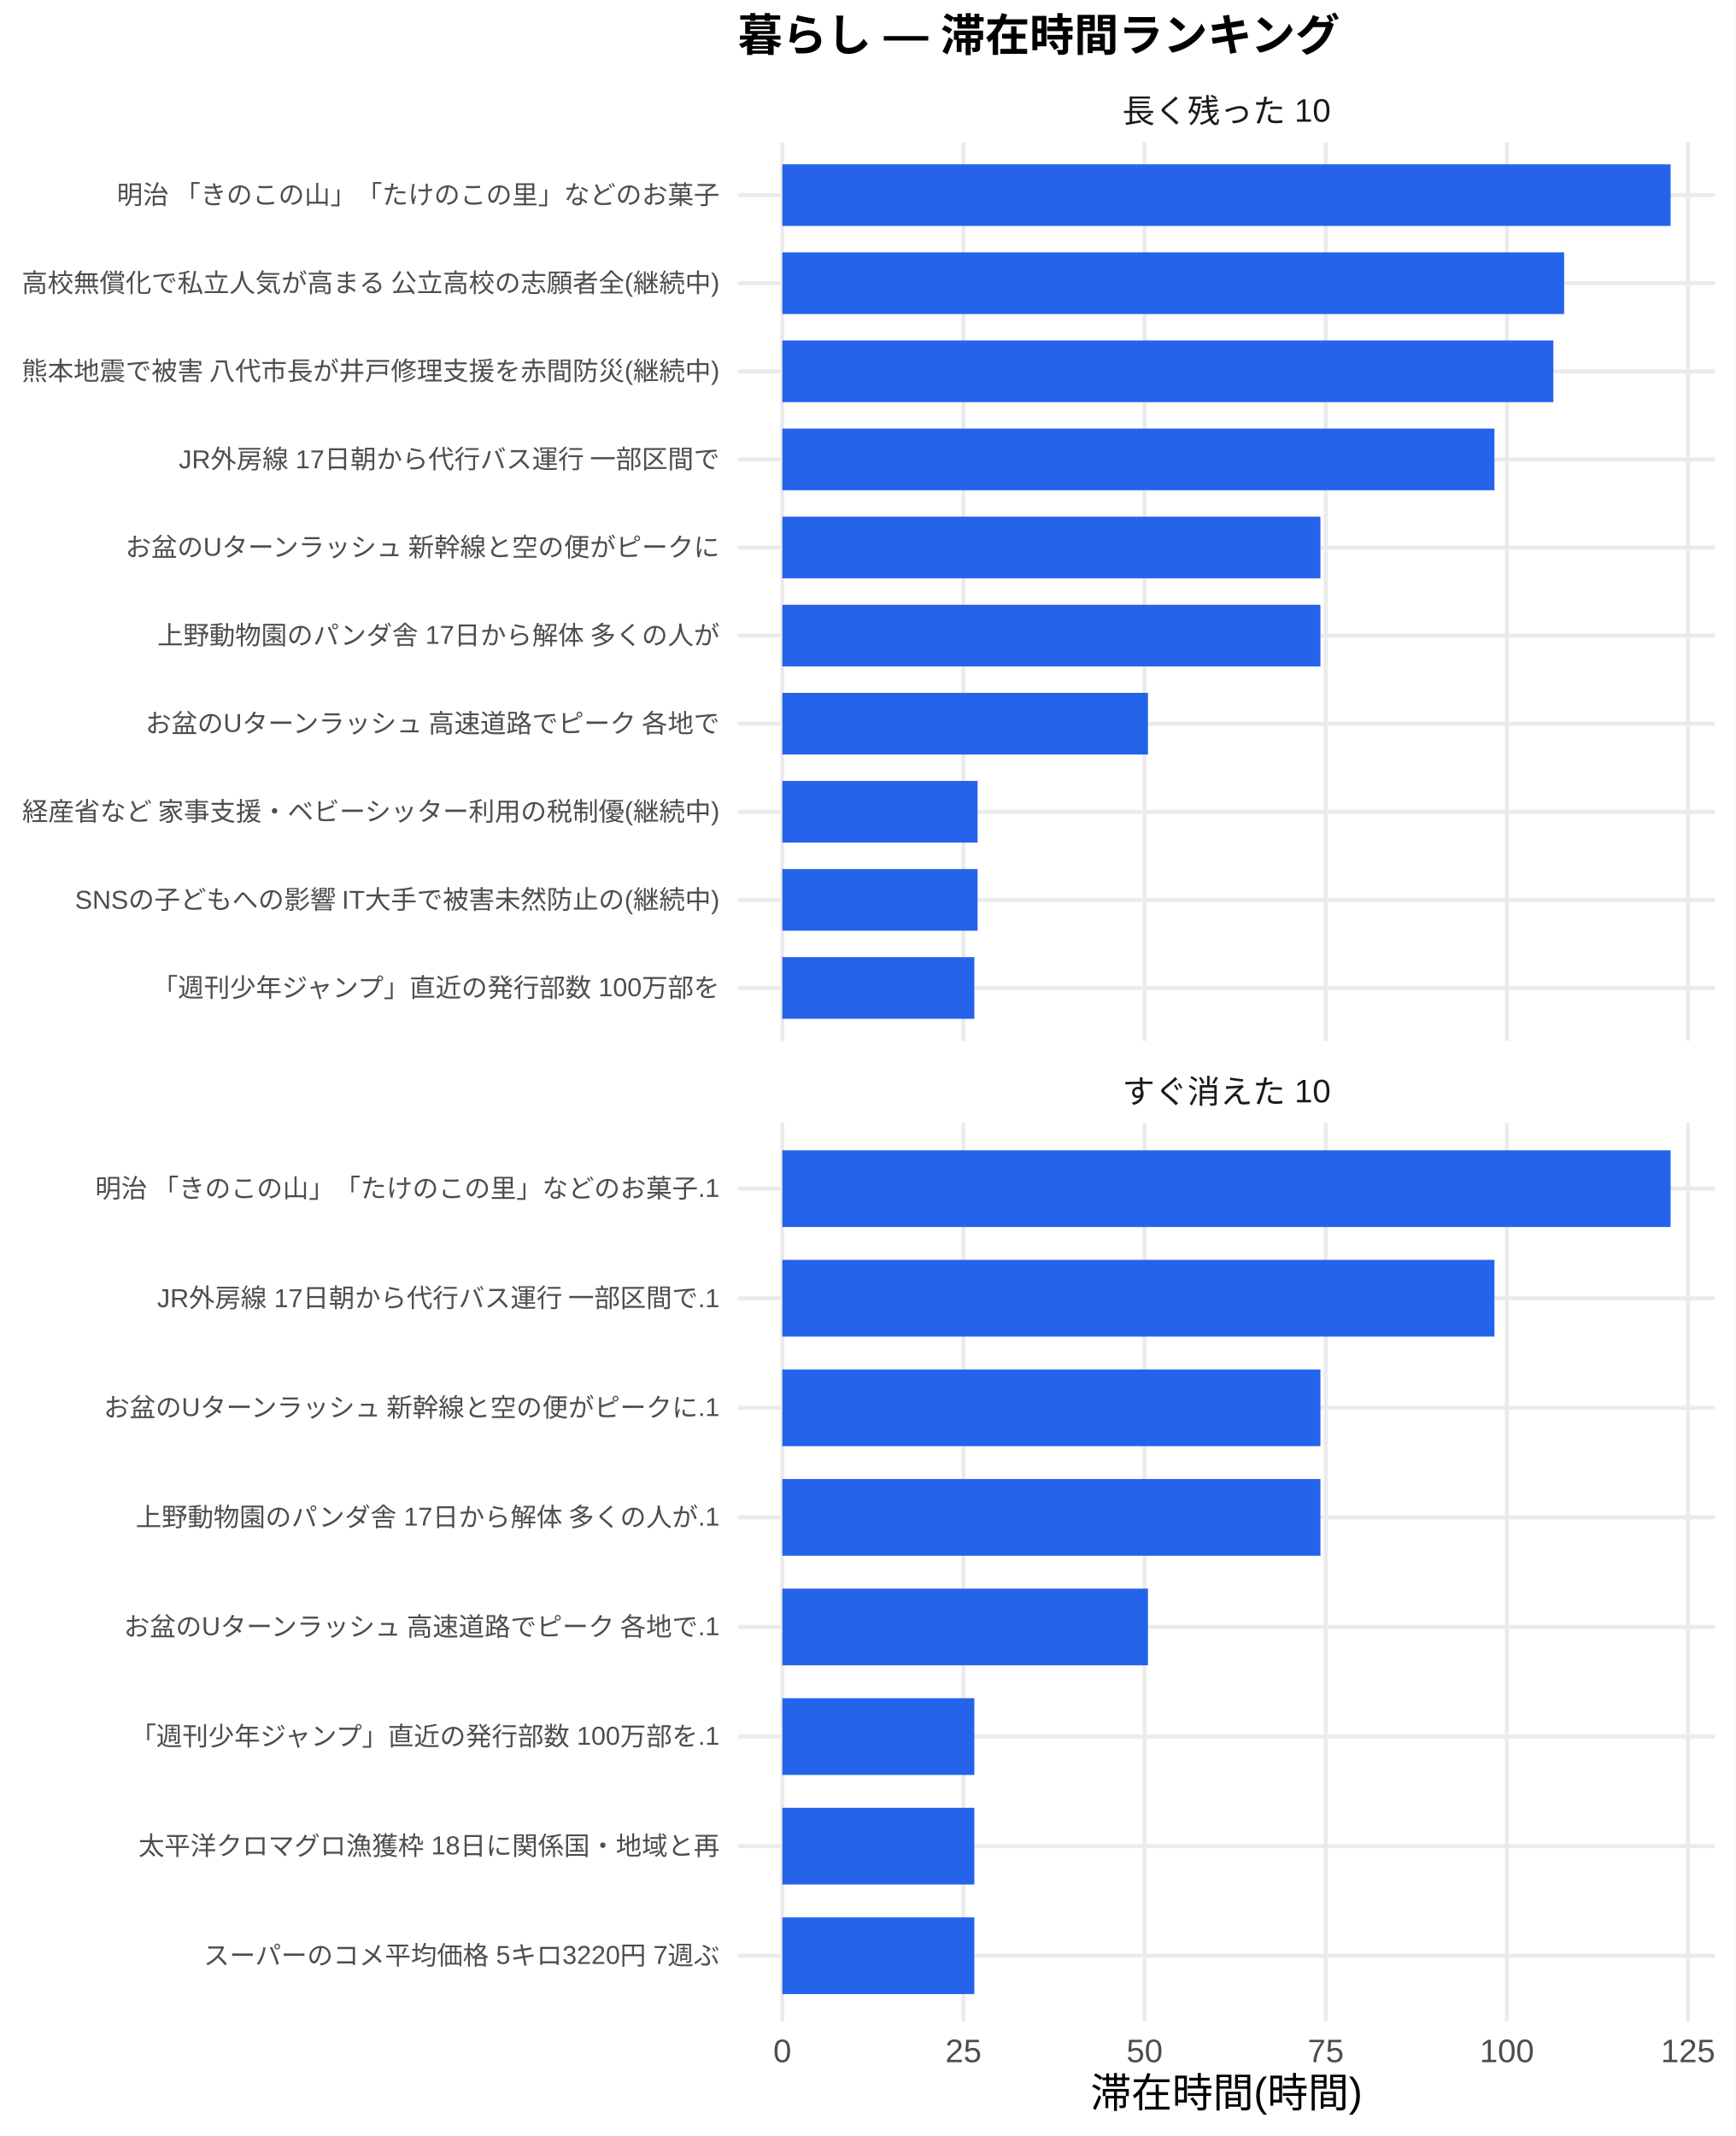
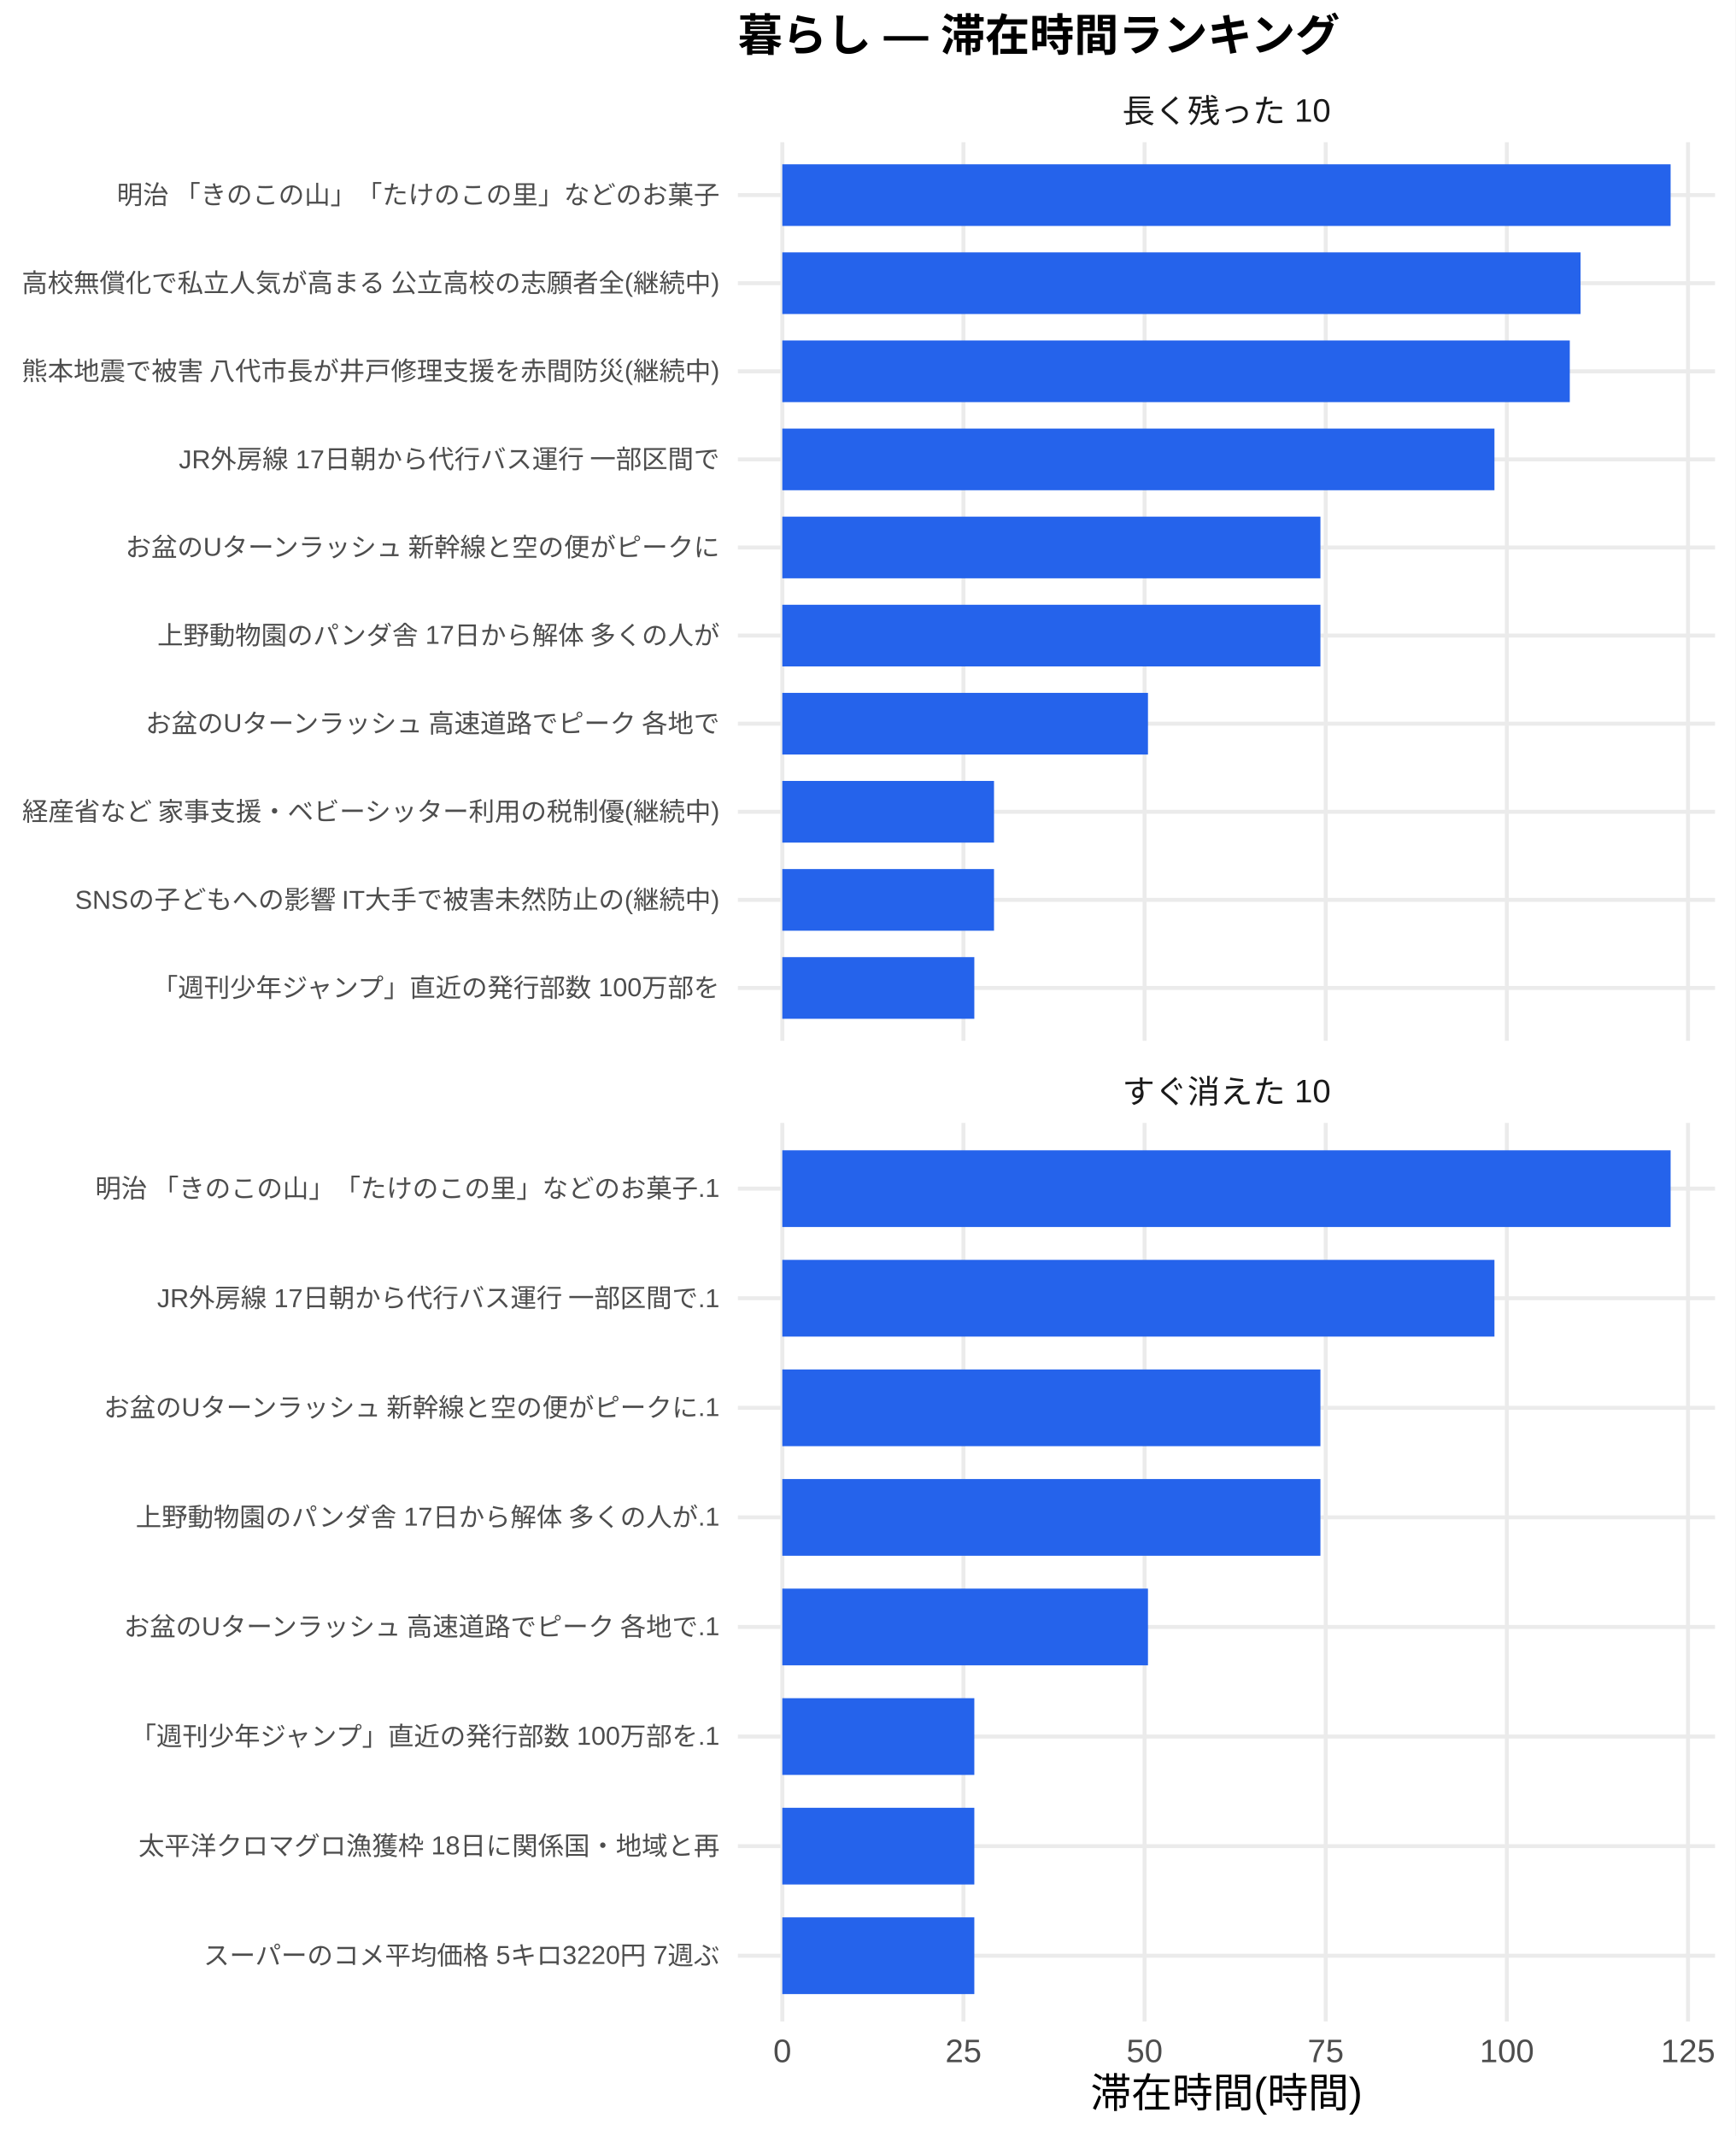
<svg xmlns="http://www.w3.org/2000/svg" width="468.00pt" height="576.00pt" viewBox="0 0 468.00 576.00">
  <g class="svglite">
    <defs>
      <style type="text/css">
    .svglite line, .svglite polyline, .svglite polygon, .svglite path, .svglite rect, .svglite circle {
      fill: none;
      stroke: #000000;
      stroke-linecap: round;
      stroke-linejoin: round;
      stroke-miterlimit: 10.00;
    }
    .svglite text {
      white-space: pre;
    }
    .svglite g.glyphgroup path {
      fill: inherit;
      stroke: none;
    }
  </style>
    </defs>
    <rect width="100%" height="100%" style="stroke: none; fill: #FFFFFF;" />
    <defs>
      <clipPath id="cpMC4wMHw0NjguMDB8MC4wMHw1NzYuMDA=">
        <rect x="0.00" y="0.00" width="468.00" height="576.00" />
      </clipPath>
    </defs>
    <g clip-path="url(#cpMC4wMHw0NjguMDB8MC4wMHw1NzYuMDA=)">
      <rect x="0" y="0.00" width="468.00" height="576.00" style="stroke-width: 1.07; stroke: none; fill: #FFFFFF;" />
    </g>
    <defs>
      <clipPath id="cpMTk5LjAwfDQ2Mi41MnwzOC4zNnwyODAuNjc=">
        <rect x="199.00" y="38.36" width="263.52" height="242.31" />
      </clipPath>
    </defs>
    <g clip-path="url(#cpMTk5LjAwfDQ2Mi41MnwzOC4zNnwyODAuNjc=)">
      <polyline points="199.00,266.42 462.52,266.42 " style="stroke-width: 1.07; stroke: #EBEBEB; stroke-linecap: butt;" />
      <polyline points="199.00,242.66 462.52,242.66 " style="stroke-width: 1.07; stroke: #EBEBEB; stroke-linecap: butt;" />
      <polyline points="199.00,218.91 462.52,218.91 " style="stroke-width: 1.07; stroke: #EBEBEB; stroke-linecap: butt;" />
      <polyline points="199.00,195.15 462.52,195.15 " style="stroke-width: 1.07; stroke: #EBEBEB; stroke-linecap: butt;" />
      <polyline points="199.00,171.39 462.52,171.39 " style="stroke-width: 1.07; stroke: #EBEBEB; stroke-linecap: butt;" />
      <polyline points="199.00,147.64 462.52,147.64 " style="stroke-width: 1.07; stroke: #EBEBEB; stroke-linecap: butt;" />
      <polyline points="199.00,123.88 462.52,123.88 " style="stroke-width: 1.07; stroke: #EBEBEB; stroke-linecap: butt;" />
      <polyline points="199.00,100.13 462.52,100.13 " style="stroke-width: 1.07; stroke: #EBEBEB; stroke-linecap: butt;" />
      <polyline points="199.00,76.37 462.52,76.37 " style="stroke-width: 1.07; stroke: #EBEBEB; stroke-linecap: butt;" />
      <polyline points="199.00,52.61 462.52,52.61 " style="stroke-width: 1.07; stroke: #EBEBEB; stroke-linecap: butt;" />
      <polyline points="210.98,280.67 210.98,38.36 " style="stroke-width: 1.07; stroke: #EBEBEB; stroke-linecap: butt;" />
      <polyline points="259.83,280.67 259.83,38.36 " style="stroke-width: 1.07; stroke: #EBEBEB; stroke-linecap: butt;" />
      <polyline points="308.68,280.67 308.68,38.36 " style="stroke-width: 1.07; stroke: #EBEBEB; stroke-linecap: butt;" />
      <polyline points="357.53,280.67 357.53,38.36 " style="stroke-width: 1.07; stroke: #EBEBEB; stroke-linecap: butt;" />
      <polyline points="406.38,280.67 406.38,38.36 " style="stroke-width: 1.07; stroke: #EBEBEB; stroke-linecap: butt;" />
      <polyline points="455.23,280.67 455.23,38.36 " style="stroke-width: 1.07; stroke: #EBEBEB; stroke-linecap: butt;" />
      <rect x="210.98" y="44.30" width="239.56" height="16.63" style="stroke-width: 1.07; stroke: none; stroke-linecap: butt; stroke-linejoin: miter; fill: #2563EB;" />
-       <rect x="210.98" y="68.05" width="210.84" height="16.63" style="stroke-width: 1.07; stroke: none; stroke-linecap: butt; stroke-linejoin: miter; fill: #2563EB;" />
-       <rect x="210.98" y="91.81" width="207.94" height="16.63" style="stroke-width: 1.07; stroke: none; stroke-linecap: butt; stroke-linejoin: miter; fill: #2563EB;" />
+       <rect x="210.98" y="68.05" width="215.27" height="16.63" style="stroke-width: 1.07; stroke: none; stroke-linecap: butt; stroke-linejoin: miter; fill: #2563EB;" />
+       <rect x="210.98" y="91.81" width="212.37" height="16.63" style="stroke-width: 1.07; stroke: none; stroke-linecap: butt; stroke-linejoin: miter; fill: #2563EB;" />
      <rect x="210.98" y="115.57" width="192.05" height="16.63" style="stroke-width: 1.07; stroke: none; stroke-linecap: butt; stroke-linejoin: miter; fill: #2563EB;" />
      <rect x="210.98" y="139.32" width="145.12" height="16.63" style="stroke-width: 1.07; stroke: none; stroke-linecap: butt; stroke-linejoin: miter; fill: #2563EB;" />
      <rect x="210.98" y="163.08" width="145.12" height="16.63" style="stroke-width: 1.07; stroke: none; stroke-linecap: butt; stroke-linejoin: miter; fill: #2563EB;" />
      <rect x="210.98" y="186.84" width="98.61" height="16.63" style="stroke-width: 1.07; stroke: none; stroke-linecap: butt; stroke-linejoin: miter; fill: #2563EB;" />
-       <rect x="210.98" y="210.59" width="52.66" height="16.63" style="stroke-width: 1.07; stroke: none; stroke-linecap: butt; stroke-linejoin: miter; fill: #2563EB;" />
-       <rect x="210.98" y="234.35" width="52.66" height="16.63" style="stroke-width: 1.07; stroke: none; stroke-linecap: butt; stroke-linejoin: miter; fill: #2563EB;" />
+       <rect x="210.98" y="210.59" width="57.09" height="16.63" style="stroke-width: 1.07; stroke: none; stroke-linecap: butt; stroke-linejoin: miter; fill: #2563EB;" />
+       <rect x="210.98" y="234.35" width="57.09" height="16.63" style="stroke-width: 1.07; stroke: none; stroke-linecap: butt; stroke-linejoin: miter; fill: #2563EB;" />
      <rect x="210.98" y="258.10" width="51.78" height="16.63" style="stroke-width: 1.07; stroke: none; stroke-linecap: butt; stroke-linejoin: miter; fill: #2563EB;" />
    </g>
    <g clip-path="url(#cpMC4wMHw0NjguMDB8MC4wMHw1NzYuMDA=)">
</g>
    <defs>
      <clipPath id="cpMTk5LjAwfDQ2Mi41MnwzMDIuODB8NTQ1LjEy">
        <rect x="199.00" y="302.80" width="263.52" height="242.31" />
      </clipPath>
    </defs>
    <g clip-path="url(#cpMTk5LjAwfDQ2Mi41MnwzMDIuODB8NTQ1LjEy)">
      <polyline points="199.00,527.39 462.52,527.39 " style="stroke-width: 1.07; stroke: #EBEBEB; stroke-linecap: butt;" />
      <polyline points="199.00,497.84 462.52,497.84 " style="stroke-width: 1.07; stroke: #EBEBEB; stroke-linecap: butt;" />
      <polyline points="199.00,468.28 462.52,468.28 " style="stroke-width: 1.07; stroke: #EBEBEB; stroke-linecap: butt;" />
      <polyline points="199.00,438.73 462.52,438.73 " style="stroke-width: 1.07; stroke: #EBEBEB; stroke-linecap: butt;" />
      <polyline points="199.00,409.18 462.52,409.18 " style="stroke-width: 1.07; stroke: #EBEBEB; stroke-linecap: butt;" />
      <polyline points="199.00,379.63 462.52,379.63 " style="stroke-width: 1.07; stroke: #EBEBEB; stroke-linecap: butt;" />
      <polyline points="199.00,350.08 462.52,350.08 " style="stroke-width: 1.07; stroke: #EBEBEB; stroke-linecap: butt;" />
      <polyline points="199.00,320.53 462.52,320.53 " style="stroke-width: 1.07; stroke: #EBEBEB; stroke-linecap: butt;" />
      <polyline points="210.98,545.12 210.98,302.80 " style="stroke-width: 1.07; stroke: #EBEBEB; stroke-linecap: butt;" />
      <polyline points="259.83,545.12 259.83,302.80 " style="stroke-width: 1.07; stroke: #EBEBEB; stroke-linecap: butt;" />
      <polyline points="308.68,545.12 308.68,302.80 " style="stroke-width: 1.07; stroke: #EBEBEB; stroke-linecap: butt;" />
      <polyline points="357.53,545.12 357.53,302.80 " style="stroke-width: 1.07; stroke: #EBEBEB; stroke-linecap: butt;" />
      <polyline points="406.38,545.12 406.38,302.80 " style="stroke-width: 1.07; stroke: #EBEBEB; stroke-linecap: butt;" />
      <polyline points="455.23,545.12 455.23,302.80 " style="stroke-width: 1.07; stroke: #EBEBEB; stroke-linecap: butt;" />
      <rect x="210.98" y="310.19" width="239.56" height="20.69" style="stroke-width: 1.07; stroke: none; stroke-linecap: butt; stroke-linejoin: miter; fill: #2563EB;" />
      <rect x="210.98" y="339.74" width="192.05" height="20.69" style="stroke-width: 1.07; stroke: none; stroke-linecap: butt; stroke-linejoin: miter; fill: #2563EB;" />
      <rect x="210.98" y="369.29" width="145.12" height="20.69" style="stroke-width: 1.07; stroke: none; stroke-linecap: butt; stroke-linejoin: miter; fill: #2563EB;" />
      <rect x="210.98" y="398.84" width="145.12" height="20.69" style="stroke-width: 1.07; stroke: none; stroke-linecap: butt; stroke-linejoin: miter; fill: #2563EB;" />
      <rect x="210.98" y="428.39" width="98.61" height="20.69" style="stroke-width: 1.07; stroke: none; stroke-linecap: butt; stroke-linejoin: miter; fill: #2563EB;" />
      <rect x="210.98" y="457.94" width="51.78" height="20.69" style="stroke-width: 1.07; stroke: none; stroke-linecap: butt; stroke-linejoin: miter; fill: #2563EB;" />
      <rect x="210.98" y="487.49" width="51.78" height="20.69" style="stroke-width: 1.07; stroke: none; stroke-linecap: butt; stroke-linejoin: miter; fill: #2563EB;" />
      <rect x="210.98" y="517.04" width="51.78" height="20.69" style="stroke-width: 1.07; stroke: none; stroke-linecap: butt; stroke-linejoin: miter; fill: #2563EB;" />
    </g>
    <g clip-path="url(#cpMC4wMHw0NjguMDB8MC4wMHw1NzYuMDA=)">
</g>
    <defs>
      <clipPath id="cpMTk5LjAwfDQ2Mi41MnwyODYuMTV8MzAyLjgw">
        <rect x="199.00" y="286.15" width="263.52" height="16.65" />
      </clipPath>
    </defs>
    <g clip-path="url(#cpMTk5LjAwfDQ2Mi41MnwyODYuMTV8MzAyLjgw)">
      <text x="330.76" y="297.50" text-anchor="middle" style="font-size: 8.80px;fill: #1A1A1A; font-family: &quot;Liberation Sans&quot;;" textLength="56.20px" lengthAdjust="spacingAndGlyphs">すぐ消えた 10</text>
    </g>
    <g clip-path="url(#cpMC4wMHw0NjguMDB8MC4wMHw1NzYuMDA=)">
</g>
    <defs>
      <clipPath id="cpMTk5LjAwfDQ2Mi41MnwyMS43MXwzOC4zNg==">
        <rect x="199.00" y="21.71" width="263.52" height="16.65" />
      </clipPath>
    </defs>
    <g clip-path="url(#cpMTk5LjAwfDQ2Mi41MnwyMS43MXwzOC4zNg==)">
      <text x="330.76" y="33.06" text-anchor="middle" style="font-size: 8.80px;fill: #1A1A1A; font-family: &quot;Liberation Sans&quot;;" textLength="56.20px" lengthAdjust="spacingAndGlyphs">長く残った 10</text>
    </g>
    <g clip-path="url(#cpMC4wMHw0NjguMDB8MC4wMHw1NzYuMDA=)">
      <text x="210.98" y="556.10" text-anchor="middle" style="font-size: 8.80px;fill: #4D4D4D; font-family: &quot;Liberation Sans&quot;;" textLength="4.89px" lengthAdjust="spacingAndGlyphs">0</text>
      <text x="259.83" y="556.10" text-anchor="middle" style="font-size: 8.80px;fill: #4D4D4D; font-family: &quot;Liberation Sans&quot;;" textLength="9.78px" lengthAdjust="spacingAndGlyphs">25</text>
      <text x="308.68" y="556.10" text-anchor="middle" style="font-size: 8.80px;fill: #4D4D4D; font-family: &quot;Liberation Sans&quot;;" textLength="9.78px" lengthAdjust="spacingAndGlyphs">50</text>
      <text x="357.53" y="556.10" text-anchor="middle" style="font-size: 8.80px;fill: #4D4D4D; font-family: &quot;Liberation Sans&quot;;" textLength="9.78px" lengthAdjust="spacingAndGlyphs">75</text>
      <text x="406.38" y="556.10" text-anchor="middle" style="font-size: 8.80px;fill: #4D4D4D; font-family: &quot;Liberation Sans&quot;;" textLength="14.67px" lengthAdjust="spacingAndGlyphs">100</text>
      <text x="455.23" y="556.10" text-anchor="middle" style="font-size: 8.80px;fill: #4D4D4D; font-family: &quot;Liberation Sans&quot;;" textLength="14.67px" lengthAdjust="spacingAndGlyphs">125</text>
      <text x="194.07" y="268.83" text-anchor="end" style="font-size: 7.00px;fill: #4D4D4D; font-family: &quot;Liberation Sans&quot;;" textLength="153.61px" lengthAdjust="spacingAndGlyphs">「週刊少年ジャンプ」直近の発行部数 100万部を</text>
      <text x="194.07" y="245.07" text-anchor="end" style="font-size: 7.00px;fill: #4D4D4D; font-family: &quot;Liberation Sans&quot;;" textLength="174.22px" lengthAdjust="spacingAndGlyphs">SNSの子どもへの影響 IT大手で被害未然防止の(継続中)</text>
      <text x="194.07" y="221.31" text-anchor="end" style="font-size: 7.00px;fill: #4D4D4D; font-family: &quot;Liberation Sans&quot;;" textLength="188.59px" lengthAdjust="spacingAndGlyphs">経産省など 家事支援・ベビーシッター利用の税制優(継続中)</text>
      <text x="194.07" y="197.56" text-anchor="end" style="font-size: 7.00px;fill: #4D4D4D; font-family: &quot;Liberation Sans&quot;;" textLength="155.94px" lengthAdjust="spacingAndGlyphs">お盆のUターンラッシュ 高速道路でピーク 各地で</text>
      <text x="194.07" y="173.80" text-anchor="end" style="font-size: 7.00px;fill: #4D4D4D; font-family: &quot;Liberation Sans&quot;;" textLength="151.66px" lengthAdjust="spacingAndGlyphs">上野動物園のパンダ舎 17日から解体 多くの人が</text>
      <text x="194.07" y="150.05" text-anchor="end" style="font-size: 7.00px;fill: #4D4D4D; font-family: &quot;Liberation Sans&quot;;" textLength="161.00px" lengthAdjust="spacingAndGlyphs">お盆のUターンラッシュ 新幹線と空の便がピークに</text>
      <text x="194.07" y="126.29" text-anchor="end" style="font-size: 7.00px;fill: #4D4D4D; font-family: &quot;Liberation Sans&quot;;" textLength="146.22px" lengthAdjust="spacingAndGlyphs">JR外房線 17日朝から代行バス運行 一部区間で</text>
      <text x="194.07" y="102.53" text-anchor="end" style="font-size: 7.00px;fill: #4D4D4D; font-family: &quot;Liberation Sans&quot;;" textLength="188.59px" lengthAdjust="spacingAndGlyphs">熊本地震で被害 八代市長が井戸修理支援を赤間防災(継続中)</text>
      <text x="194.07" y="78.78" text-anchor="end" style="font-size: 7.00px;fill: #4D4D4D; font-family: &quot;Liberation Sans&quot;;" textLength="188.59px" lengthAdjust="spacingAndGlyphs">高校無償化で私立人気が高まる 公立高校の志願者全(継続中)</text>
      <text x="194.07" y="55.02" text-anchor="end" style="font-size: 7.00px;fill: #4D4D4D; font-family: &quot;Liberation Sans&quot;;" textLength="162.94px" lengthAdjust="spacingAndGlyphs">明治 「きのこの山」「たけのこの里」などのお菓子</text>
      <text x="194.07" y="529.79" text-anchor="end" style="font-size: 7.00px;fill: #4D4D4D; font-family: &quot;Liberation Sans&quot;;" textLength="139.22px" lengthAdjust="spacingAndGlyphs">スーパーのコメ平均価格 5キロ3220円 7週ぶ</text>
      <text x="194.07" y="500.24" text-anchor="end" style="font-size: 7.00px;fill: #4D4D4D; font-family: &quot;Liberation Sans&quot;;" textLength="156.72px" lengthAdjust="spacingAndGlyphs">太平洋クロマグロ漁獲枠 18日に関係国・地域と再</text>
      <text x="194.07" y="470.69" text-anchor="end" style="font-size: 7.00px;fill: #4D4D4D; font-family: &quot;Liberation Sans&quot;;" textLength="159.44px" lengthAdjust="spacingAndGlyphs">「週刊少年ジャンプ」直近の発行部数 100万部を.1</text>
      <text x="194.07" y="441.14" text-anchor="end" style="font-size: 7.00px;fill: #4D4D4D; font-family: &quot;Liberation Sans&quot;;" textLength="161.77px" lengthAdjust="spacingAndGlyphs">お盆のUターンラッシュ 高速道路でピーク 各地で.1</text>
      <text x="194.07" y="411.59" text-anchor="end" style="font-size: 7.00px;fill: #4D4D4D; font-family: &quot;Liberation Sans&quot;;" textLength="157.48px" lengthAdjust="spacingAndGlyphs">上野動物園のパンダ舎 17日から解体 多くの人が.1</text>
      <text x="194.07" y="382.04" text-anchor="end" style="font-size: 7.00px;fill: #4D4D4D; font-family: &quot;Liberation Sans&quot;;" textLength="166.83px" lengthAdjust="spacingAndGlyphs">お盆のUターンラッシュ 新幹線と空の便がピークに.1</text>
      <text x="194.07" y="352.49" text-anchor="end" style="font-size: 7.00px;fill: #4D4D4D; font-family: &quot;Liberation Sans&quot;;" textLength="152.05px" lengthAdjust="spacingAndGlyphs">JR外房線 17日朝から代行バス運行 一部区間で.1</text>
      <text x="194.07" y="322.94" text-anchor="end" style="font-size: 7.00px;fill: #4D4D4D; font-family: &quot;Liberation Sans&quot;;" textLength="168.77px" lengthAdjust="spacingAndGlyphs">明治 「きのこの山」「たけのこの里」などのお菓子.1</text>
      <text x="330.76" y="568.24" text-anchor="middle" style="font-size: 11.00px; font-family: &quot;Liberation Sans&quot;;" textLength="73.31px" lengthAdjust="spacingAndGlyphs">滞在時間(時間)</text>
      <text x="199.00" y="13.74" style="font-size: 12.00px; font-weight: bold; font-family: &quot;Liberation Sans&quot;;" textLength="162.66px" lengthAdjust="spacingAndGlyphs">暮らし — 滞在時間ランキング</text>
    </g>
  </g>
</svg>
